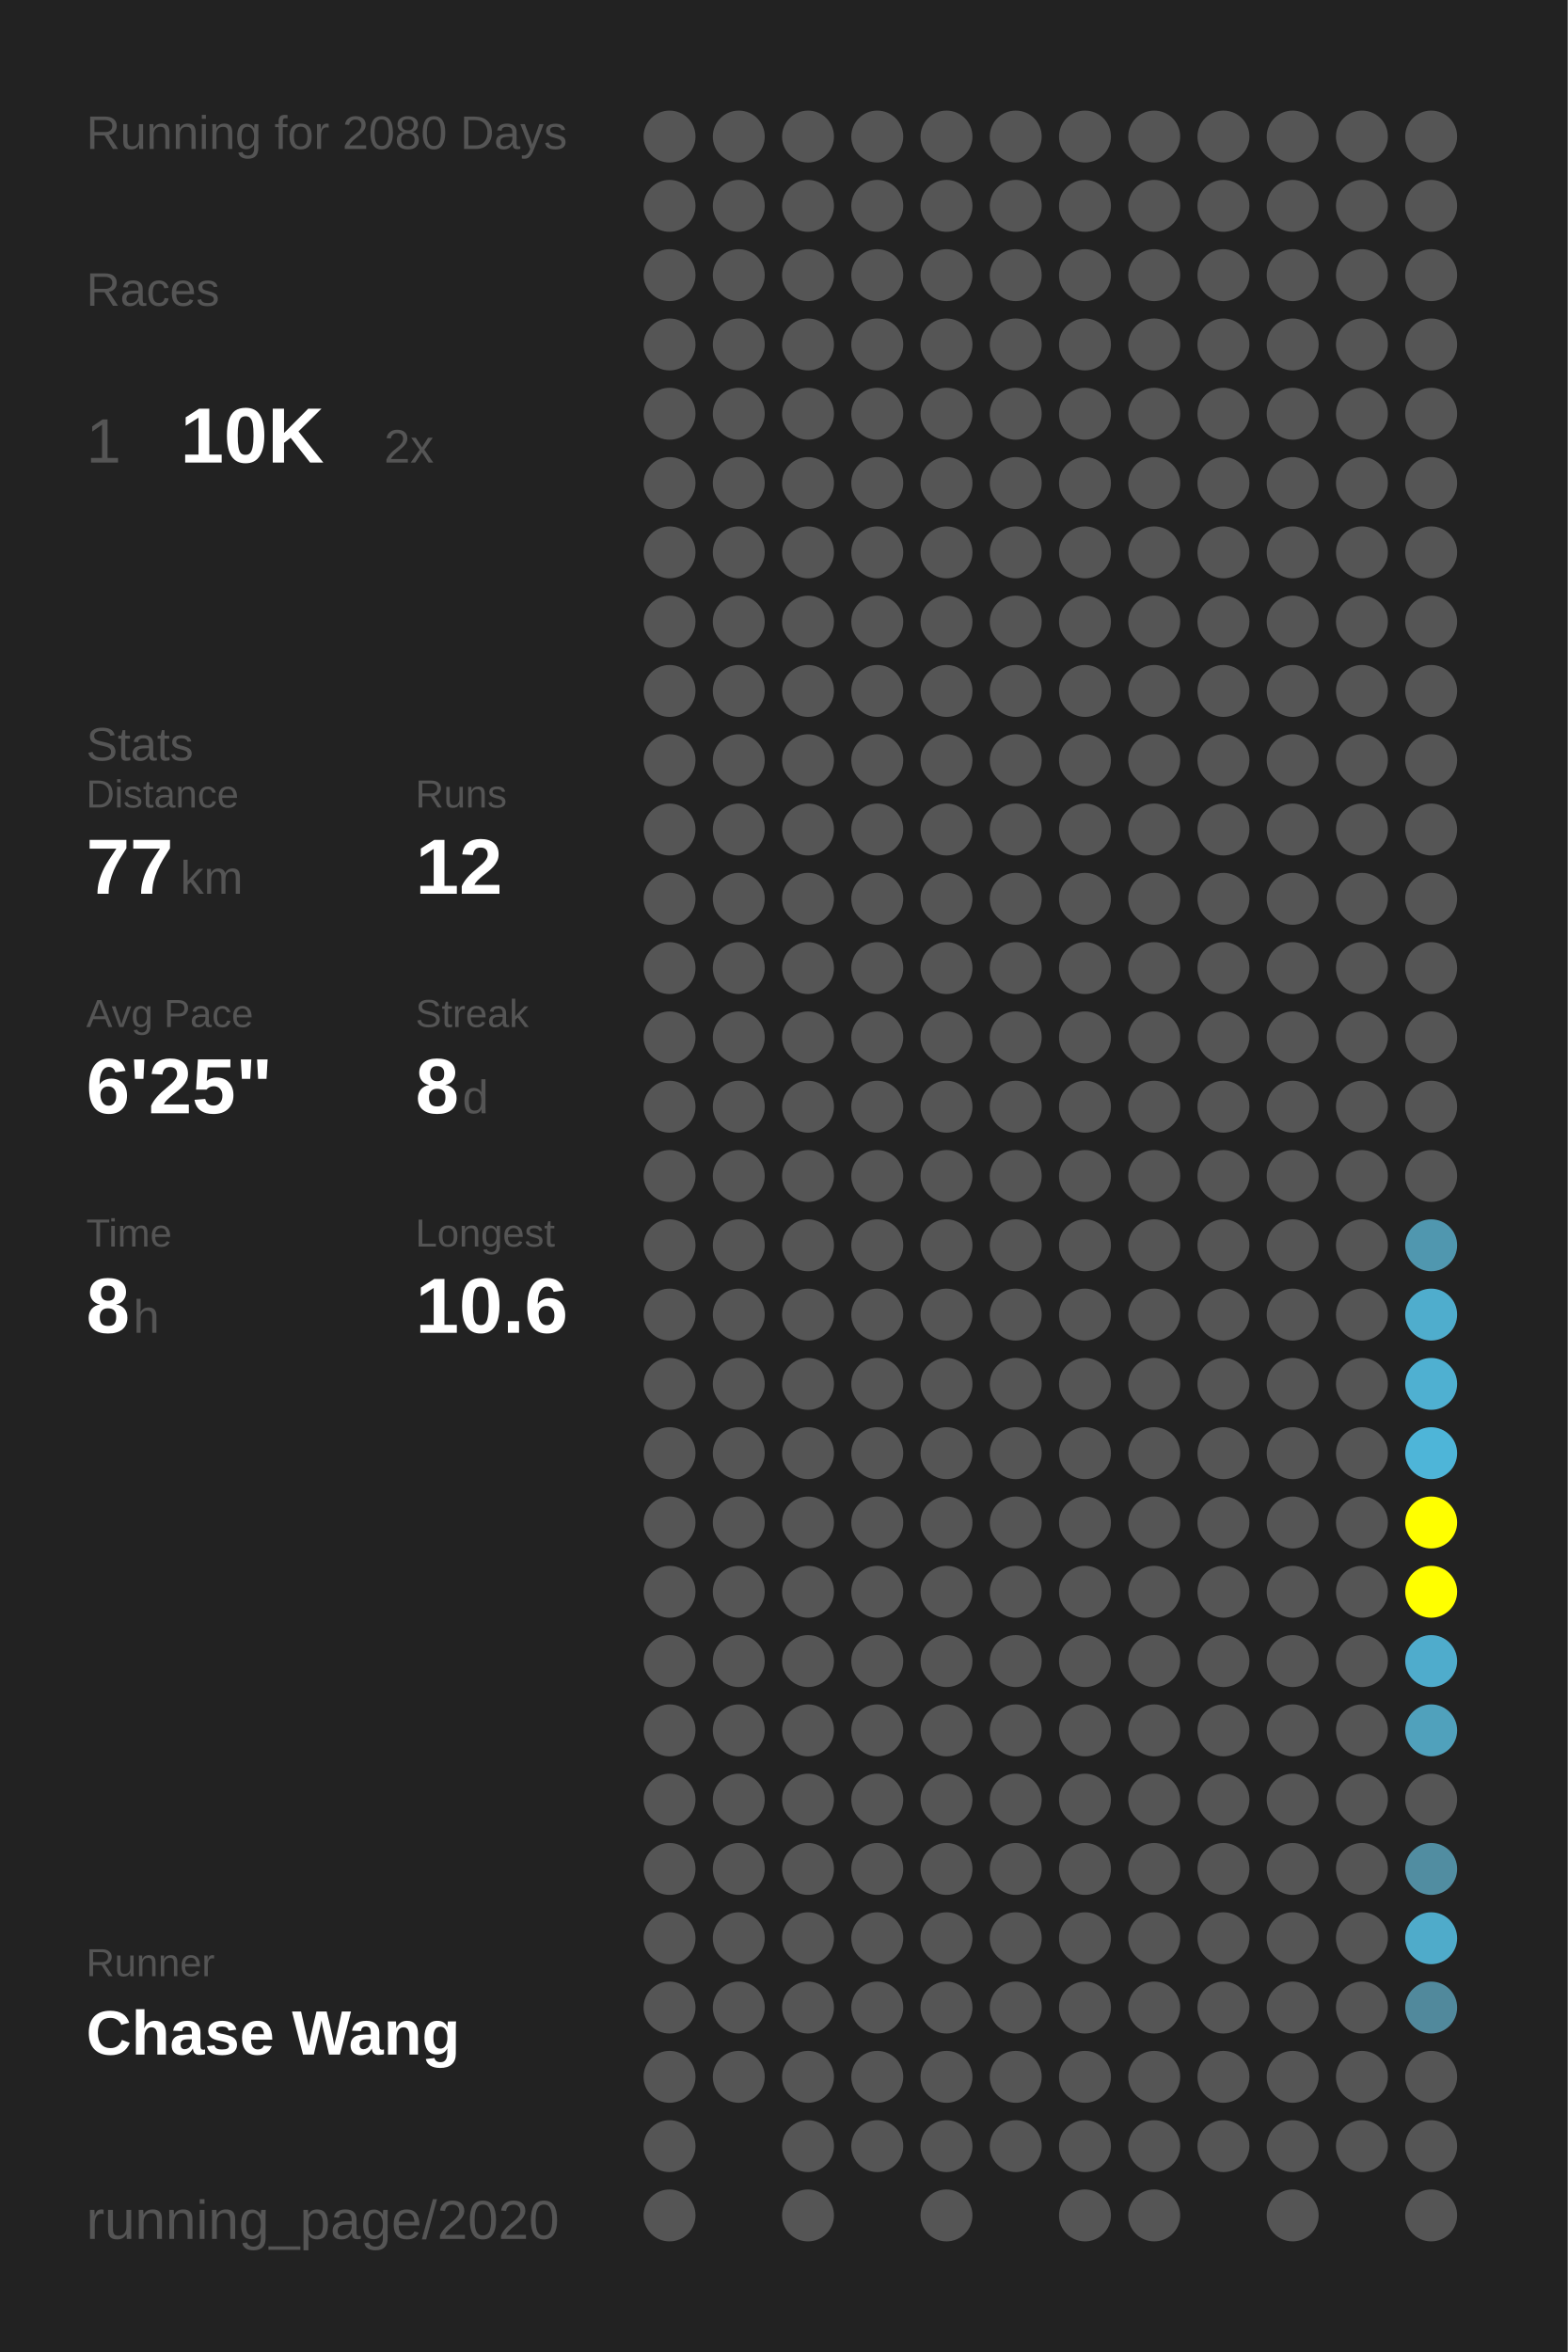
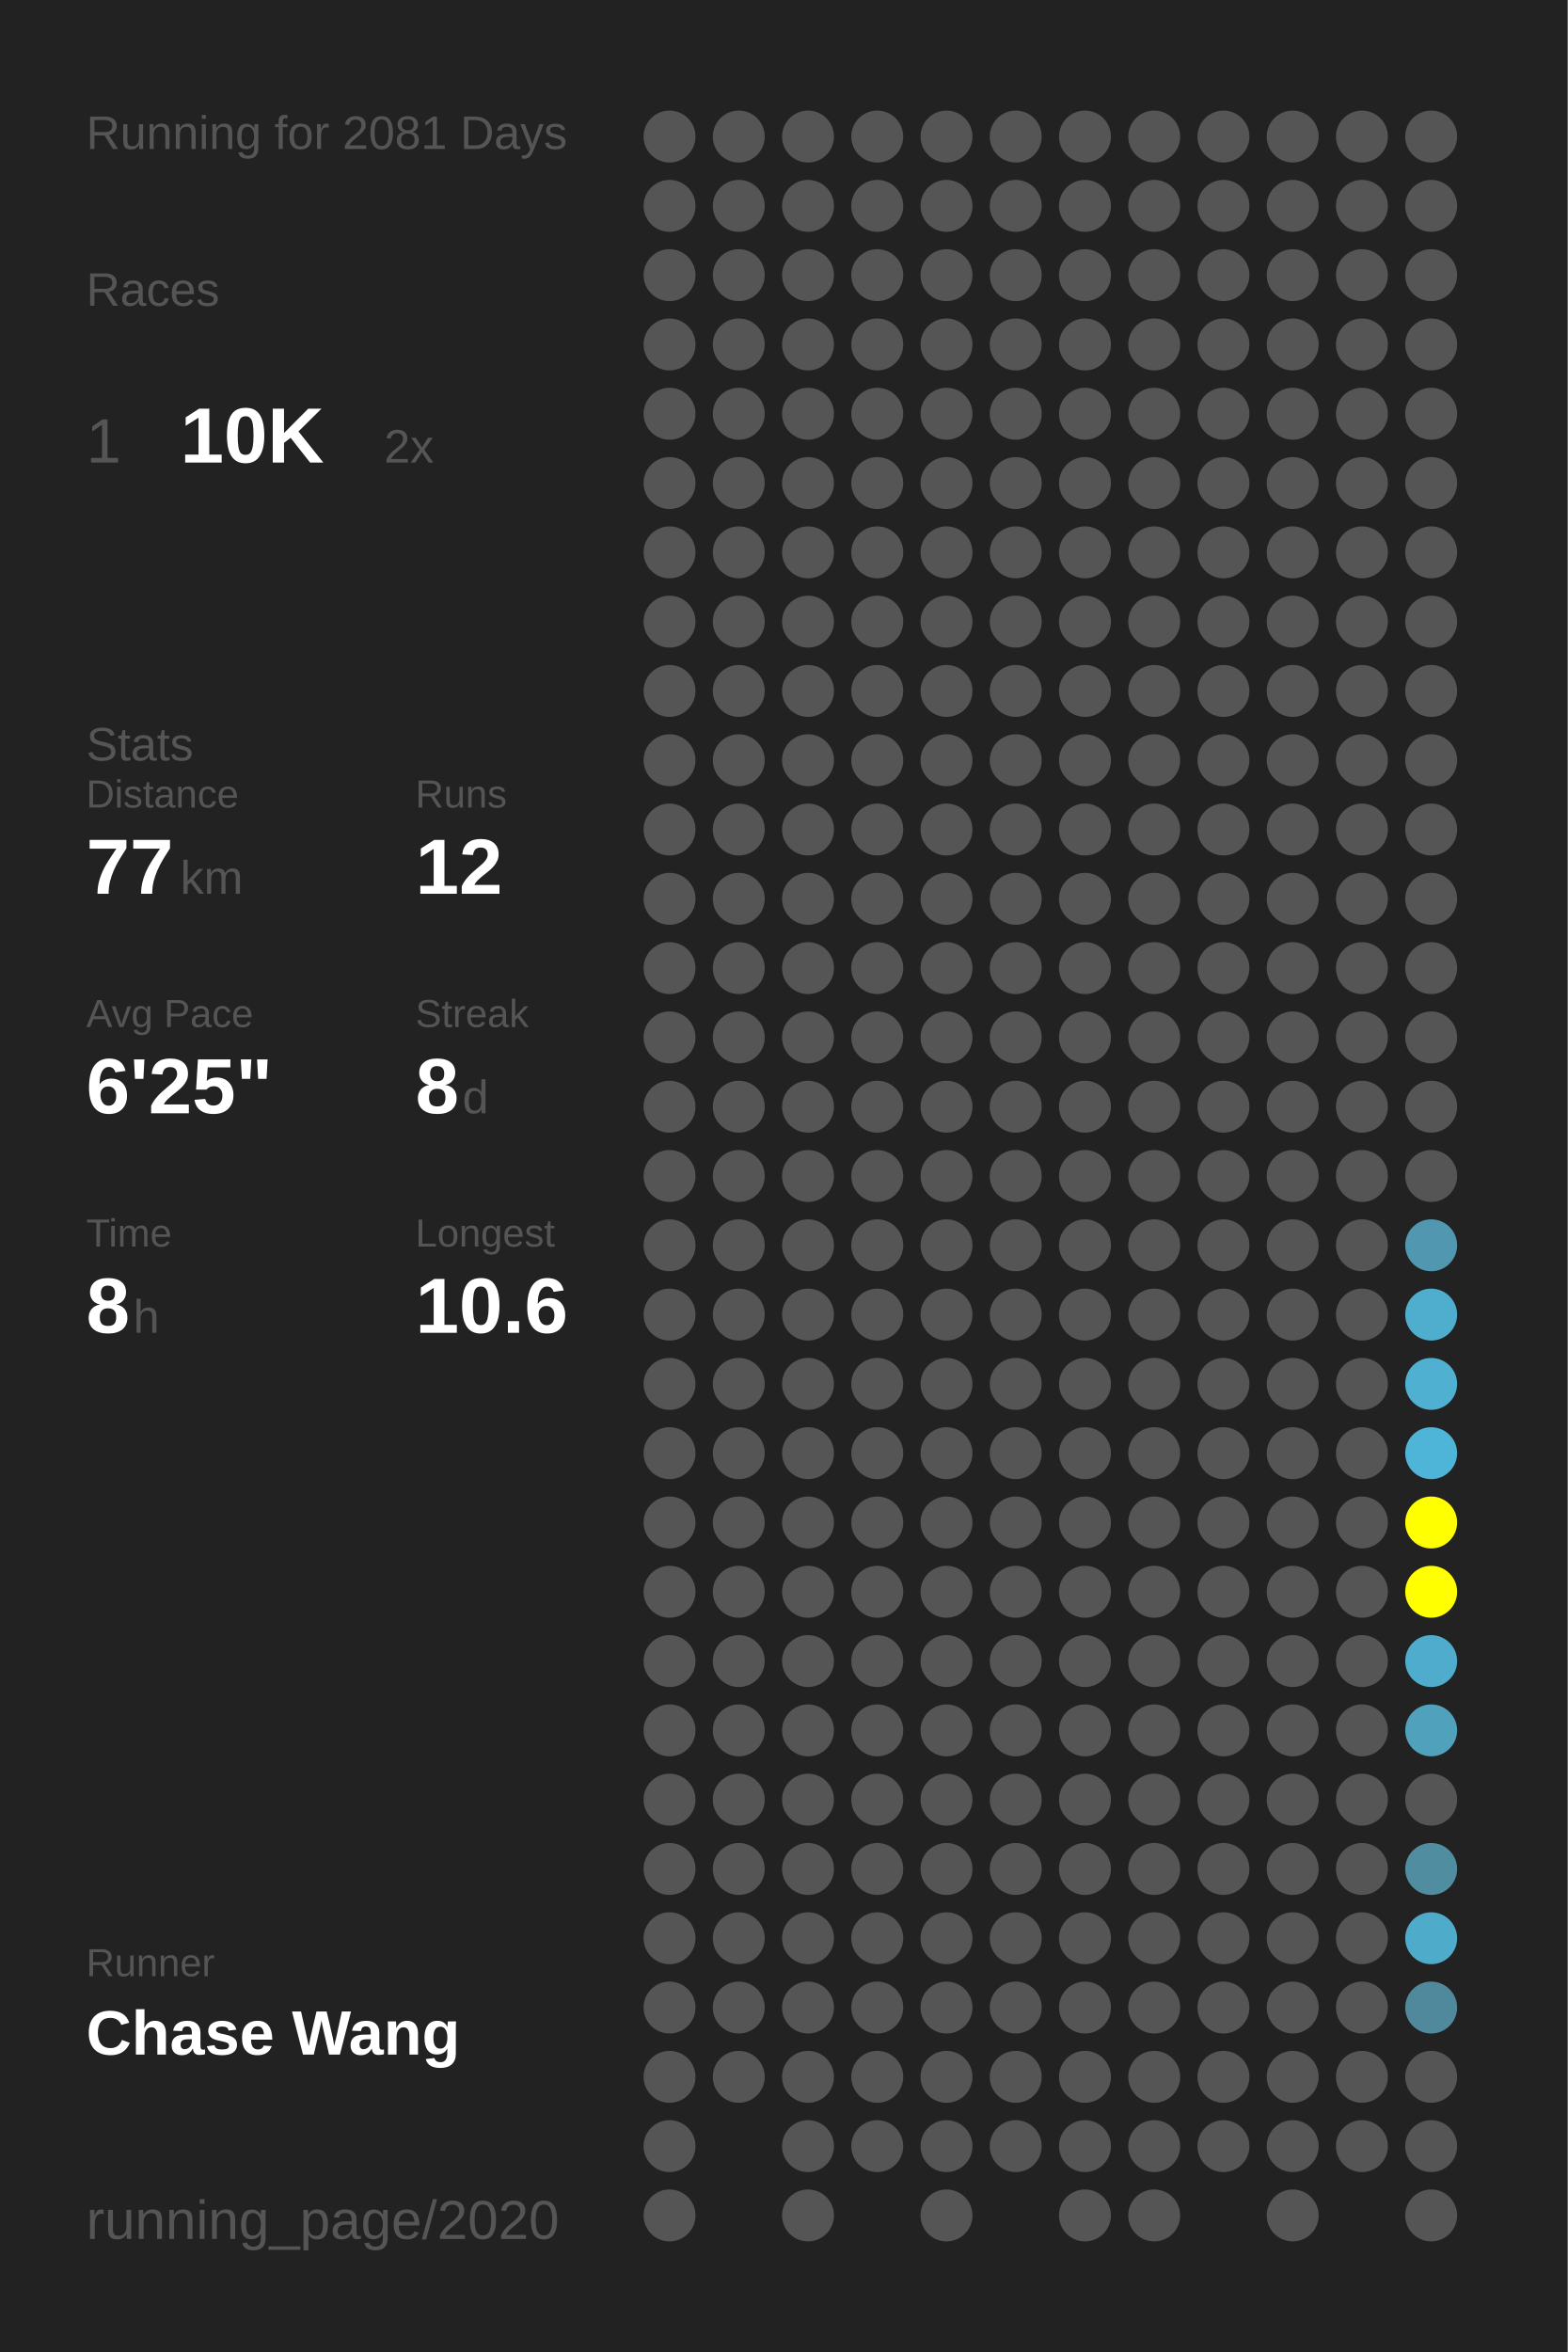
<svg xmlns="http://www.w3.org/2000/svg" baseProfile="full" height="300mm" version="1.1" viewBox="0,0,200,300" width="200mm">
  <defs />
  <rect fill="#222222" height="300" width="200" x="0" y="0" />
-   <text fill="#555555" style="font-size:6px; font-family:Arial;" x="11" y="19">Running for 2080 Days</text>
+   <text fill="#555555" style="font-size:6px; font-family:Arial;" x="11" y="19">Running for 2081 Days</text>
  <text fill="#555555" style="font-size:6px; font-family:Arial;" x="11" y="39">Races</text>
  <text fill="#555555" style="font-size:8px; font-family:Arial;" x="11" y="59">1</text>
  <text fill="#FFFFFF" style="font-size:10px; font-family:Arial; font-weight:bold;" x="23" y="59">10K</text>
  <text fill="#555555" style="font-size:6px; font-family:Arial;" x="49" y="59">2x</text>
  <text fill="#555555" style="font-size:6px; font-family:Arial;" x="11" y="97">Stats</text>
  <text fill="#555555" style="font-size:5px; font-family:Arial;" x="11" y="103">Distance</text>
  <text fill="#FFFFFF" style="font-size:10px; font-family:Arial; font-weight:bold;" x="11" y="114">77</text>
  <text fill="#555555" style="font-size:6px; font-family:Arial;" x="23" y="114">km</text>
  <text fill="#555555" style="font-size:5px; font-family:Arial;" x="53" y="103">Runs</text>
  <text fill="#FFFFFF" style="font-size:10px; font-family:Arial; font-weight:bold;" x="53" y="114">12</text>
  <text fill="#555555" style="font-size:5px; font-family:Arial;" x="11" y="131">Avg Pace</text>
  <text fill="#FFFFFF" style="font-size:10px; font-family:Arial; font-weight:bold;" x="11" y="142">6'25"</text>
  <text fill="#555555" style="font-size:5px; font-family:Arial;" x="53" y="131">Streak</text>
  <text fill="#FFFFFF" style="font-size:10px; font-family:Arial; font-weight:bold;" x="53" y="142">8</text>
  <text fill="#555555" style="font-size:6px; font-family:Arial;" x="59" y="142">d</text>
  <text fill="#555555" style="font-size:5px; font-family:Arial;" x="11" y="159">Time</text>
  <text fill="#FFFFFF" style="font-size:10px; font-family:Arial; font-weight:bold;" x="11" y="170">8</text>
  <text fill="#555555" style="font-size:6px; font-family:Arial;" x="17" y="170">h</text>
  <text fill="#555555" style="font-size:5px; font-family:Arial;" x="53" y="159">Longest</text>
  <text fill="#FFFFFF" style="font-size:10px; font-family:Arial; font-weight:bold;" x="53" y="170">10.6</text>
  <text fill="#555555" style="font-size:5px; font-family:Arial;" x="11" y="252.065">Runner</text>
  <text fill="#FFFFFF" style="font-size:8px; font-family:Arial; font-weight:bold;" x="11" y="262.065">Chase Wang</text>
  <text fill="#555555" style="font-size:7px; font-family:Arial;" x="11" y="285.581">running_page/2020</text>
  <circle cx="85.417" cy="17.419" fill="#555555" r="3.312" />
  <circle cx="85.417" cy="26.258" fill="#555555" r="3.312" />
  <circle cx="85.417" cy="35.097" fill="#555555" r="3.312" />
  <circle cx="85.417" cy="43.935" fill="#555555" r="3.312" />
  <circle cx="85.417" cy="52.774" fill="#555555" r="3.312" />
  <circle cx="85.417" cy="61.613" fill="#555555" r="3.312" />
  <circle cx="85.417" cy="70.452" fill="#555555" r="3.312" />
  <circle cx="85.417" cy="79.29" fill="#555555" r="3.312" />
  <circle cx="85.417" cy="88.129" fill="#555555" r="3.312" />
  <circle cx="85.417" cy="96.968" fill="#555555" r="3.312" />
  <circle cx="85.417" cy="105.806" fill="#555555" r="3.312" />
  <circle cx="85.417" cy="114.645" fill="#555555" r="3.312" />
  <circle cx="85.417" cy="123.484" fill="#555555" r="3.312" />
  <circle cx="85.417" cy="132.323" fill="#555555" r="3.312" />
  <circle cx="85.417" cy="141.161" fill="#555555" r="3.312" />
  <circle cx="85.417" cy="150" fill="#555555" r="3.312" />
  <circle cx="85.417" cy="158.839" fill="#555555" r="3.312" />
  <circle cx="85.417" cy="167.677" fill="#555555" r="3.312" />
  <circle cx="85.417" cy="176.516" fill="#555555" r="3.312" />
  <circle cx="85.417" cy="185.355" fill="#555555" r="3.312" />
  <circle cx="85.417" cy="194.194" fill="#555555" r="3.312" />
  <circle cx="85.417" cy="203.032" fill="#555555" r="3.312" />
  <circle cx="85.417" cy="211.871" fill="#555555" r="3.312" />
  <circle cx="85.417" cy="220.71" fill="#555555" r="3.312" />
  <circle cx="85.417" cy="229.548" fill="#555555" r="3.312" />
  <circle cx="85.417" cy="238.387" fill="#555555" r="3.312" />
  <circle cx="85.417" cy="247.226" fill="#555555" r="3.312" />
  <circle cx="85.417" cy="256.065" fill="#555555" r="3.312" />
  <circle cx="85.417" cy="264.903" fill="#555555" r="3.312" />
  <circle cx="85.417" cy="273.742" fill="#555555" r="3.312" />
  <circle cx="85.417" cy="282.581" fill="#555555" r="3.312" />
  <circle cx="94.25" cy="17.419" fill="#555555" r="3.312" />
  <circle cx="94.25" cy="26.258" fill="#555555" r="3.312" />
  <circle cx="94.25" cy="35.097" fill="#555555" r="3.312" />
  <circle cx="94.25" cy="43.935" fill="#555555" r="3.312" />
  <circle cx="94.25" cy="52.774" fill="#555555" r="3.312" />
  <circle cx="94.25" cy="61.613" fill="#555555" r="3.312" />
  <circle cx="94.25" cy="70.452" fill="#555555" r="3.312" />
  <circle cx="94.25" cy="79.29" fill="#555555" r="3.312" />
  <circle cx="94.25" cy="88.129" fill="#555555" r="3.312" />
  <circle cx="94.25" cy="96.968" fill="#555555" r="3.312" />
  <circle cx="94.25" cy="105.806" fill="#555555" r="3.312" />
  <circle cx="94.25" cy="114.645" fill="#555555" r="3.312" />
  <circle cx="94.25" cy="123.484" fill="#555555" r="3.312" />
  <circle cx="94.25" cy="132.323" fill="#555555" r="3.312" />
  <circle cx="94.25" cy="141.161" fill="#555555" r="3.312" />
  <circle cx="94.25" cy="150" fill="#555555" r="3.312" />
  <circle cx="94.25" cy="158.839" fill="#555555" r="3.312" />
  <circle cx="94.25" cy="167.677" fill="#555555" r="3.312" />
  <circle cx="94.25" cy="176.516" fill="#555555" r="3.312" />
  <circle cx="94.25" cy="185.355" fill="#555555" r="3.312" />
  <circle cx="94.25" cy="194.194" fill="#555555" r="3.312" />
  <circle cx="94.25" cy="203.032" fill="#555555" r="3.312" />
  <circle cx="94.25" cy="211.871" fill="#555555" r="3.312" />
  <circle cx="94.25" cy="220.71" fill="#555555" r="3.312" />
  <circle cx="94.25" cy="229.548" fill="#555555" r="3.312" />
  <circle cx="94.25" cy="238.387" fill="#555555" r="3.312" />
  <circle cx="94.25" cy="247.226" fill="#555555" r="3.312" />
  <circle cx="94.25" cy="256.065" fill="#555555" r="3.312" />
  <circle cx="94.25" cy="264.903" fill="#555555" r="3.312" />
  <circle cx="103.083" cy="17.419" fill="#555555" r="3.312" />
  <circle cx="103.083" cy="26.258" fill="#555555" r="3.312" />
  <circle cx="103.083" cy="35.097" fill="#555555" r="3.312" />
  <circle cx="103.083" cy="43.935" fill="#555555" r="3.312" />
  <circle cx="103.083" cy="52.774" fill="#555555" r="3.312" />
  <circle cx="103.083" cy="61.613" fill="#555555" r="3.312" />
  <circle cx="103.083" cy="70.452" fill="#555555" r="3.312" />
  <circle cx="103.083" cy="79.29" fill="#555555" r="3.312" />
  <circle cx="103.083" cy="88.129" fill="#555555" r="3.312" />
  <circle cx="103.083" cy="96.968" fill="#555555" r="3.312" />
  <circle cx="103.083" cy="105.806" fill="#555555" r="3.312" />
  <circle cx="103.083" cy="114.645" fill="#555555" r="3.312" />
  <circle cx="103.083" cy="123.484" fill="#555555" r="3.312" />
  <circle cx="103.083" cy="132.323" fill="#555555" r="3.312" />
  <circle cx="103.083" cy="141.161" fill="#555555" r="3.312" />
  <circle cx="103.083" cy="150" fill="#555555" r="3.312" />
  <circle cx="103.083" cy="158.839" fill="#555555" r="3.312" />
  <circle cx="103.083" cy="167.677" fill="#555555" r="3.312" />
  <circle cx="103.083" cy="176.516" fill="#555555" r="3.312" />
  <circle cx="103.083" cy="185.355" fill="#555555" r="3.312" />
  <circle cx="103.083" cy="194.194" fill="#555555" r="3.312" />
  <circle cx="103.083" cy="203.032" fill="#555555" r="3.312" />
  <circle cx="103.083" cy="211.871" fill="#555555" r="3.312" />
  <circle cx="103.083" cy="220.71" fill="#555555" r="3.312" />
  <circle cx="103.083" cy="229.548" fill="#555555" r="3.312" />
  <circle cx="103.083" cy="238.387" fill="#555555" r="3.312" />
  <circle cx="103.083" cy="247.226" fill="#555555" r="3.312" />
  <circle cx="103.083" cy="256.065" fill="#555555" r="3.312" />
  <circle cx="103.083" cy="264.903" fill="#555555" r="3.312" />
  <circle cx="103.083" cy="273.742" fill="#555555" r="3.312" />
  <circle cx="103.083" cy="282.581" fill="#555555" r="3.312" />
  <circle cx="111.917" cy="17.419" fill="#555555" r="3.312" />
  <circle cx="111.917" cy="26.258" fill="#555555" r="3.312" />
  <circle cx="111.917" cy="35.097" fill="#555555" r="3.312" />
  <circle cx="111.917" cy="43.935" fill="#555555" r="3.312" />
  <circle cx="111.917" cy="52.774" fill="#555555" r="3.312" />
  <circle cx="111.917" cy="61.613" fill="#555555" r="3.312" />
  <circle cx="111.917" cy="70.452" fill="#555555" r="3.312" />
  <circle cx="111.917" cy="79.29" fill="#555555" r="3.312" />
  <circle cx="111.917" cy="88.129" fill="#555555" r="3.312" />
  <circle cx="111.917" cy="96.968" fill="#555555" r="3.312" />
  <circle cx="111.917" cy="105.806" fill="#555555" r="3.312" />
  <circle cx="111.917" cy="114.645" fill="#555555" r="3.312" />
  <circle cx="111.917" cy="123.484" fill="#555555" r="3.312" />
  <circle cx="111.917" cy="132.323" fill="#555555" r="3.312" />
  <circle cx="111.917" cy="141.161" fill="#555555" r="3.312" />
  <circle cx="111.917" cy="150" fill="#555555" r="3.312" />
  <circle cx="111.917" cy="158.839" fill="#555555" r="3.312" />
  <circle cx="111.917" cy="167.677" fill="#555555" r="3.312" />
  <circle cx="111.917" cy="176.516" fill="#555555" r="3.312" />
  <circle cx="111.917" cy="185.355" fill="#555555" r="3.312" />
  <circle cx="111.917" cy="194.194" fill="#555555" r="3.312" />
  <circle cx="111.917" cy="203.032" fill="#555555" r="3.312" />
  <circle cx="111.917" cy="211.871" fill="#555555" r="3.312" />
  <circle cx="111.917" cy="220.71" fill="#555555" r="3.312" />
  <circle cx="111.917" cy="229.548" fill="#555555" r="3.312" />
  <circle cx="111.917" cy="238.387" fill="#555555" r="3.312" />
  <circle cx="111.917" cy="247.226" fill="#555555" r="3.312" />
  <circle cx="111.917" cy="256.065" fill="#555555" r="3.312" />
  <circle cx="111.917" cy="264.903" fill="#555555" r="3.312" />
  <circle cx="111.917" cy="273.742" fill="#555555" r="3.312" />
  <circle cx="120.75" cy="17.419" fill="#555555" r="3.312" />
  <circle cx="120.75" cy="26.258" fill="#555555" r="3.312" />
  <circle cx="120.75" cy="35.097" fill="#555555" r="3.312" />
  <circle cx="120.75" cy="43.935" fill="#555555" r="3.312" />
  <circle cx="120.75" cy="52.774" fill="#555555" r="3.312" />
  <circle cx="120.75" cy="61.613" fill="#555555" r="3.312" />
  <circle cx="120.75" cy="70.452" fill="#555555" r="3.312" />
  <circle cx="120.75" cy="79.29" fill="#555555" r="3.312" />
  <circle cx="120.75" cy="88.129" fill="#555555" r="3.312" />
  <circle cx="120.75" cy="96.968" fill="#555555" r="3.312" />
  <circle cx="120.75" cy="105.806" fill="#555555" r="3.312" />
  <circle cx="120.75" cy="114.645" fill="#555555" r="3.312" />
  <circle cx="120.75" cy="123.484" fill="#555555" r="3.312" />
  <circle cx="120.75" cy="132.323" fill="#555555" r="3.312" />
  <circle cx="120.75" cy="141.161" fill="#555555" r="3.312" />
  <circle cx="120.75" cy="150" fill="#555555" r="3.312" />
  <circle cx="120.75" cy="158.839" fill="#555555" r="3.312" />
  <circle cx="120.75" cy="167.677" fill="#555555" r="3.312" />
  <circle cx="120.75" cy="176.516" fill="#555555" r="3.312" />
  <circle cx="120.75" cy="185.355" fill="#555555" r="3.312" />
  <circle cx="120.75" cy="194.194" fill="#555555" r="3.312" />
  <circle cx="120.75" cy="203.032" fill="#555555" r="3.312" />
  <circle cx="120.75" cy="211.871" fill="#555555" r="3.312" />
  <circle cx="120.75" cy="220.71" fill="#555555" r="3.312" />
  <circle cx="120.75" cy="229.548" fill="#555555" r="3.312" />
  <circle cx="120.75" cy="238.387" fill="#555555" r="3.312" />
  <circle cx="120.75" cy="247.226" fill="#555555" r="3.312" />
  <circle cx="120.75" cy="256.065" fill="#555555" r="3.312" />
  <circle cx="120.75" cy="264.903" fill="#555555" r="3.312" />
  <circle cx="120.75" cy="273.742" fill="#555555" r="3.312" />
  <circle cx="120.75" cy="282.581" fill="#555555" r="3.312" />
  <circle cx="129.583" cy="17.419" fill="#555555" r="3.312" />
  <circle cx="129.583" cy="26.258" fill="#555555" r="3.312" />
  <circle cx="129.583" cy="35.097" fill="#555555" r="3.312" />
  <circle cx="129.583" cy="43.935" fill="#555555" r="3.312" />
  <circle cx="129.583" cy="52.774" fill="#555555" r="3.312" />
  <circle cx="129.583" cy="61.613" fill="#555555" r="3.312" />
  <circle cx="129.583" cy="70.452" fill="#555555" r="3.312" />
  <circle cx="129.583" cy="79.29" fill="#555555" r="3.312" />
  <circle cx="129.583" cy="88.129" fill="#555555" r="3.312" />
  <circle cx="129.583" cy="96.968" fill="#555555" r="3.312" />
  <circle cx="129.583" cy="105.806" fill="#555555" r="3.312" />
  <circle cx="129.583" cy="114.645" fill="#555555" r="3.312" />
  <circle cx="129.583" cy="123.484" fill="#555555" r="3.312" />
  <circle cx="129.583" cy="132.323" fill="#555555" r="3.312" />
  <circle cx="129.583" cy="141.161" fill="#555555" r="3.312" />
  <circle cx="129.583" cy="150" fill="#555555" r="3.312" />
  <circle cx="129.583" cy="158.839" fill="#555555" r="3.312" />
  <circle cx="129.583" cy="167.677" fill="#555555" r="3.312" />
  <circle cx="129.583" cy="176.516" fill="#555555" r="3.312" />
  <circle cx="129.583" cy="185.355" fill="#555555" r="3.312" />
  <circle cx="129.583" cy="194.194" fill="#555555" r="3.312" />
  <circle cx="129.583" cy="203.032" fill="#555555" r="3.312" />
  <circle cx="129.583" cy="211.871" fill="#555555" r="3.312" />
  <circle cx="129.583" cy="220.71" fill="#555555" r="3.312" />
  <circle cx="129.583" cy="229.548" fill="#555555" r="3.312" />
  <circle cx="129.583" cy="238.387" fill="#555555" r="3.312" />
  <circle cx="129.583" cy="247.226" fill="#555555" r="3.312" />
  <circle cx="129.583" cy="256.065" fill="#555555" r="3.312" />
  <circle cx="129.583" cy="264.903" fill="#555555" r="3.312" />
  <circle cx="129.583" cy="273.742" fill="#555555" r="3.312" />
  <circle cx="138.417" cy="17.419" fill="#555555" r="3.312" />
  <circle cx="138.417" cy="26.258" fill="#555555" r="3.312" />
  <circle cx="138.417" cy="35.097" fill="#555555" r="3.312" />
  <circle cx="138.417" cy="43.935" fill="#555555" r="3.312" />
  <circle cx="138.417" cy="52.774" fill="#555555" r="3.312" />
  <circle cx="138.417" cy="61.613" fill="#555555" r="3.312" />
  <circle cx="138.417" cy="70.452" fill="#555555" r="3.312" />
  <circle cx="138.417" cy="79.29" fill="#555555" r="3.312" />
  <circle cx="138.417" cy="88.129" fill="#555555" r="3.312" />
  <circle cx="138.417" cy="96.968" fill="#555555" r="3.312" />
  <circle cx="138.417" cy="105.806" fill="#555555" r="3.312" />
  <circle cx="138.417" cy="114.645" fill="#555555" r="3.312" />
  <circle cx="138.417" cy="123.484" fill="#555555" r="3.312" />
  <circle cx="138.417" cy="132.323" fill="#555555" r="3.312" />
  <circle cx="138.417" cy="141.161" fill="#555555" r="3.312" />
  <circle cx="138.417" cy="150" fill="#555555" r="3.312" />
  <circle cx="138.417" cy="158.839" fill="#555555" r="3.312" />
  <circle cx="138.417" cy="167.677" fill="#555555" r="3.312" />
  <circle cx="138.417" cy="176.516" fill="#555555" r="3.312" />
  <circle cx="138.417" cy="185.355" fill="#555555" r="3.312" />
  <circle cx="138.417" cy="194.194" fill="#555555" r="3.312" />
  <circle cx="138.417" cy="203.032" fill="#555555" r="3.312" />
  <circle cx="138.417" cy="211.871" fill="#555555" r="3.312" />
  <circle cx="138.417" cy="220.71" fill="#555555" r="3.312" />
  <circle cx="138.417" cy="229.548" fill="#555555" r="3.312" />
  <circle cx="138.417" cy="238.387" fill="#555555" r="3.312" />
  <circle cx="138.417" cy="247.226" fill="#555555" r="3.312" />
  <circle cx="138.417" cy="256.065" fill="#555555" r="3.312" />
  <circle cx="138.417" cy="264.903" fill="#555555" r="3.312" />
  <circle cx="138.417" cy="273.742" fill="#555555" r="3.312" />
  <circle cx="138.417" cy="282.581" fill="#555555" r="3.312" />
  <circle cx="147.25" cy="17.419" fill="#555555" r="3.312" />
  <circle cx="147.25" cy="26.258" fill="#555555" r="3.312" />
  <circle cx="147.25" cy="35.097" fill="#555555" r="3.312" />
  <circle cx="147.25" cy="43.935" fill="#555555" r="3.312" />
  <circle cx="147.25" cy="52.774" fill="#555555" r="3.312" />
  <circle cx="147.25" cy="61.613" fill="#555555" r="3.312" />
  <circle cx="147.25" cy="70.452" fill="#555555" r="3.312" />
  <circle cx="147.25" cy="79.29" fill="#555555" r="3.312" />
  <circle cx="147.25" cy="88.129" fill="#555555" r="3.312" />
  <circle cx="147.25" cy="96.968" fill="#555555" r="3.312" />
  <circle cx="147.25" cy="105.806" fill="#555555" r="3.312" />
  <circle cx="147.25" cy="114.645" fill="#555555" r="3.312" />
  <circle cx="147.25" cy="123.484" fill="#555555" r="3.312" />
  <circle cx="147.25" cy="132.323" fill="#555555" r="3.312" />
  <circle cx="147.25" cy="141.161" fill="#555555" r="3.312" />
  <circle cx="147.25" cy="150" fill="#555555" r="3.312" />
  <circle cx="147.25" cy="158.839" fill="#555555" r="3.312" />
  <circle cx="147.25" cy="167.677" fill="#555555" r="3.312" />
  <circle cx="147.25" cy="176.516" fill="#555555" r="3.312" />
  <circle cx="147.25" cy="185.355" fill="#555555" r="3.312" />
  <circle cx="147.25" cy="194.194" fill="#555555" r="3.312" />
  <circle cx="147.25" cy="203.032" fill="#555555" r="3.312" />
  <circle cx="147.25" cy="211.871" fill="#555555" r="3.312" />
  <circle cx="147.25" cy="220.71" fill="#555555" r="3.312" />
  <circle cx="147.25" cy="229.548" fill="#555555" r="3.312" />
  <circle cx="147.25" cy="238.387" fill="#555555" r="3.312" />
  <circle cx="147.25" cy="247.226" fill="#555555" r="3.312" />
  <circle cx="147.25" cy="256.065" fill="#555555" r="3.312" />
  <circle cx="147.25" cy="264.903" fill="#555555" r="3.312" />
  <circle cx="147.25" cy="273.742" fill="#555555" r="3.312" />
  <circle cx="147.25" cy="282.581" fill="#555555" r="3.312" />
  <circle cx="156.083" cy="17.419" fill="#555555" r="3.312" />
  <circle cx="156.083" cy="26.258" fill="#555555" r="3.312" />
  <circle cx="156.083" cy="35.097" fill="#555555" r="3.312" />
  <circle cx="156.083" cy="43.935" fill="#555555" r="3.312" />
  <circle cx="156.083" cy="52.774" fill="#555555" r="3.312" />
  <circle cx="156.083" cy="61.613" fill="#555555" r="3.312" />
  <circle cx="156.083" cy="70.452" fill="#555555" r="3.312" />
  <circle cx="156.083" cy="79.29" fill="#555555" r="3.312" />
  <circle cx="156.083" cy="88.129" fill="#555555" r="3.312" />
  <circle cx="156.083" cy="96.968" fill="#555555" r="3.312" />
  <circle cx="156.083" cy="105.806" fill="#555555" r="3.312" />
  <circle cx="156.083" cy="114.645" fill="#555555" r="3.312" />
  <circle cx="156.083" cy="123.484" fill="#555555" r="3.312" />
  <circle cx="156.083" cy="132.323" fill="#555555" r="3.312" />
  <circle cx="156.083" cy="141.161" fill="#555555" r="3.312" />
  <circle cx="156.083" cy="150" fill="#555555" r="3.312" />
  <circle cx="156.083" cy="158.839" fill="#555555" r="3.312" />
  <circle cx="156.083" cy="167.677" fill="#555555" r="3.312" />
  <circle cx="156.083" cy="176.516" fill="#555555" r="3.312" />
  <circle cx="156.083" cy="185.355" fill="#555555" r="3.312" />
  <circle cx="156.083" cy="194.194" fill="#555555" r="3.312" />
  <circle cx="156.083" cy="203.032" fill="#555555" r="3.312" />
  <circle cx="156.083" cy="211.871" fill="#555555" r="3.312" />
  <circle cx="156.083" cy="220.71" fill="#555555" r="3.312" />
  <circle cx="156.083" cy="229.548" fill="#555555" r="3.312" />
  <circle cx="156.083" cy="238.387" fill="#555555" r="3.312" />
  <circle cx="156.083" cy="247.226" fill="#555555" r="3.312" />
  <circle cx="156.083" cy="256.065" fill="#555555" r="3.312" />
  <circle cx="156.083" cy="264.903" fill="#555555" r="3.312" />
  <circle cx="156.083" cy="273.742" fill="#555555" r="3.312" />
  <circle cx="164.917" cy="17.419" fill="#555555" r="3.312" />
  <circle cx="164.917" cy="26.258" fill="#555555" r="3.312" />
  <circle cx="164.917" cy="35.097" fill="#555555" r="3.312" />
  <circle cx="164.917" cy="43.935" fill="#555555" r="3.312" />
  <circle cx="164.917" cy="52.774" fill="#555555" r="3.312" />
  <circle cx="164.917" cy="61.613" fill="#555555" r="3.312" />
  <circle cx="164.917" cy="70.452" fill="#555555" r="3.312" />
  <circle cx="164.917" cy="79.29" fill="#555555" r="3.312" />
  <circle cx="164.917" cy="88.129" fill="#555555" r="3.312" />
  <circle cx="164.917" cy="96.968" fill="#555555" r="3.312" />
  <circle cx="164.917" cy="105.806" fill="#555555" r="3.312" />
  <circle cx="164.917" cy="114.645" fill="#555555" r="3.312" />
  <circle cx="164.917" cy="123.484" fill="#555555" r="3.312" />
  <circle cx="164.917" cy="132.323" fill="#555555" r="3.312" />
  <circle cx="164.917" cy="141.161" fill="#555555" r="3.312" />
  <circle cx="164.917" cy="150" fill="#555555" r="3.312" />
  <circle cx="164.917" cy="158.839" fill="#555555" r="3.312" />
  <circle cx="164.917" cy="167.677" fill="#555555" r="3.312" />
  <circle cx="164.917" cy="176.516" fill="#555555" r="3.312" />
  <circle cx="164.917" cy="185.355" fill="#555555" r="3.312" />
  <circle cx="164.917" cy="194.194" fill="#555555" r="3.312" />
  <circle cx="164.917" cy="203.032" fill="#555555" r="3.312" />
  <circle cx="164.917" cy="211.871" fill="#555555" r="3.312" />
  <circle cx="164.917" cy="220.71" fill="#555555" r="3.312" />
  <circle cx="164.917" cy="229.548" fill="#555555" r="3.312" />
  <circle cx="164.917" cy="238.387" fill="#555555" r="3.312" />
  <circle cx="164.917" cy="247.226" fill="#555555" r="3.312" />
  <circle cx="164.917" cy="256.065" fill="#555555" r="3.312" />
  <circle cx="164.917" cy="264.903" fill="#555555" r="3.312" />
  <circle cx="164.917" cy="273.742" fill="#555555" r="3.312" />
  <circle cx="164.917" cy="282.581" fill="#555555" r="3.312" />
  <circle cx="173.75" cy="17.419" fill="#555555" r="3.312" />
  <circle cx="173.75" cy="26.258" fill="#555555" r="3.312" />
  <circle cx="173.75" cy="35.097" fill="#555555" r="3.312" />
  <circle cx="173.75" cy="43.935" fill="#555555" r="3.312" />
  <circle cx="173.75" cy="52.774" fill="#555555" r="3.312" />
  <circle cx="173.75" cy="61.613" fill="#555555" r="3.312" />
  <circle cx="173.75" cy="70.452" fill="#555555" r="3.312" />
  <circle cx="173.75" cy="79.29" fill="#555555" r="3.312" />
  <circle cx="173.75" cy="88.129" fill="#555555" r="3.312" />
  <circle cx="173.75" cy="96.968" fill="#555555" r="3.312" />
  <circle cx="173.75" cy="105.806" fill="#555555" r="3.312" />
  <circle cx="173.75" cy="114.645" fill="#555555" r="3.312" />
  <circle cx="173.75" cy="123.484" fill="#555555" r="3.312" />
  <circle cx="173.75" cy="132.323" fill="#555555" r="3.312" />
  <circle cx="173.75" cy="141.161" fill="#555555" r="3.312" />
  <circle cx="173.75" cy="150" fill="#555555" r="3.312" />
  <circle cx="173.75" cy="158.839" fill="#555555" r="3.312" />
  <circle cx="173.75" cy="167.677" fill="#555555" r="3.312" />
  <circle cx="173.75" cy="176.516" fill="#555555" r="3.312" />
  <circle cx="173.75" cy="185.355" fill="#555555" r="3.312" />
  <circle cx="173.75" cy="194.194" fill="#555555" r="3.312" />
  <circle cx="173.75" cy="203.032" fill="#555555" r="3.312" />
  <circle cx="173.75" cy="211.871" fill="#555555" r="3.312" />
  <circle cx="173.75" cy="220.71" fill="#555555" r="3.312" />
  <circle cx="173.75" cy="229.548" fill="#555555" r="3.312" />
  <circle cx="173.75" cy="238.387" fill="#555555" r="3.312" />
  <circle cx="173.75" cy="247.226" fill="#555555" r="3.312" />
  <circle cx="173.75" cy="256.065" fill="#555555" r="3.312" />
  <circle cx="173.75" cy="264.903" fill="#555555" r="3.312" />
  <circle cx="173.75" cy="273.742" fill="#555555" r="3.312" />
  <circle cx="182.583" cy="17.419" fill="#555555" r="3.312" />
  <circle cx="182.583" cy="26.258" fill="#555555" r="3.312" />
  <circle cx="182.583" cy="35.097" fill="#555555" r="3.312" />
  <circle cx="182.583" cy="43.935" fill="#555555" r="3.312" />
  <circle cx="182.583" cy="52.774" fill="#555555" r="3.312" />
  <circle cx="182.583" cy="61.613" fill="#555555" r="3.312" />
  <circle cx="182.583" cy="70.452" fill="#555555" r="3.312" />
  <circle cx="182.583" cy="79.29" fill="#555555" r="3.312" />
  <circle cx="182.583" cy="88.129" fill="#555555" r="3.312" />
  <circle cx="182.583" cy="96.968" fill="#555555" r="3.312" />
  <circle cx="182.583" cy="105.806" fill="#555555" r="3.312" />
  <circle cx="182.583" cy="114.645" fill="#555555" r="3.312" />
  <circle cx="182.583" cy="123.484" fill="#555555" r="3.312" />
  <circle cx="182.583" cy="132.323" fill="#555555" r="3.312" />
  <circle cx="182.583" cy="141.161" fill="#555555" r="3.312" />
  <circle cx="182.583" cy="150" fill="#555555" r="3.312" />
  <circle cx="182.583" cy="158.839" fill="#5097af" r="3.312" />
  <circle cx="182.583" cy="167.677" fill="#4fadcd" r="3.312" />
  <circle cx="182.583" cy="176.516" fill="#4fb0d1" r="3.312" />
  <circle cx="182.583" cy="185.355" fill="#4eb5d8" r="3.312" />
  <circle cx="182.583" cy="194.194" fill="#FFFF00" r="3.312" />
  <circle cx="182.583" cy="203.032" fill="#FFFF00" r="3.312" />
  <circle cx="182.583" cy="211.871" fill="#4faccc" r="3.312" />
  <circle cx="182.583" cy="220.71" fill="#50a1bc" r="3.312" />
  <circle cx="182.583" cy="229.548" fill="#555555" r="3.312" />
  <circle cx="182.583" cy="238.387" fill="#518da1" r="3.312" />
  <circle cx="182.583" cy="247.226" fill="#4fabca" r="3.312" />
  <circle cx="182.583" cy="256.065" fill="#51899c" r="3.312" />
  <circle cx="182.583" cy="264.903" fill="#555555" r="3.312" />
  <circle cx="182.583" cy="273.742" fill="#555555" r="3.312" />
  <circle cx="182.583" cy="282.581" fill="#555555" r="3.312" />
</svg>
